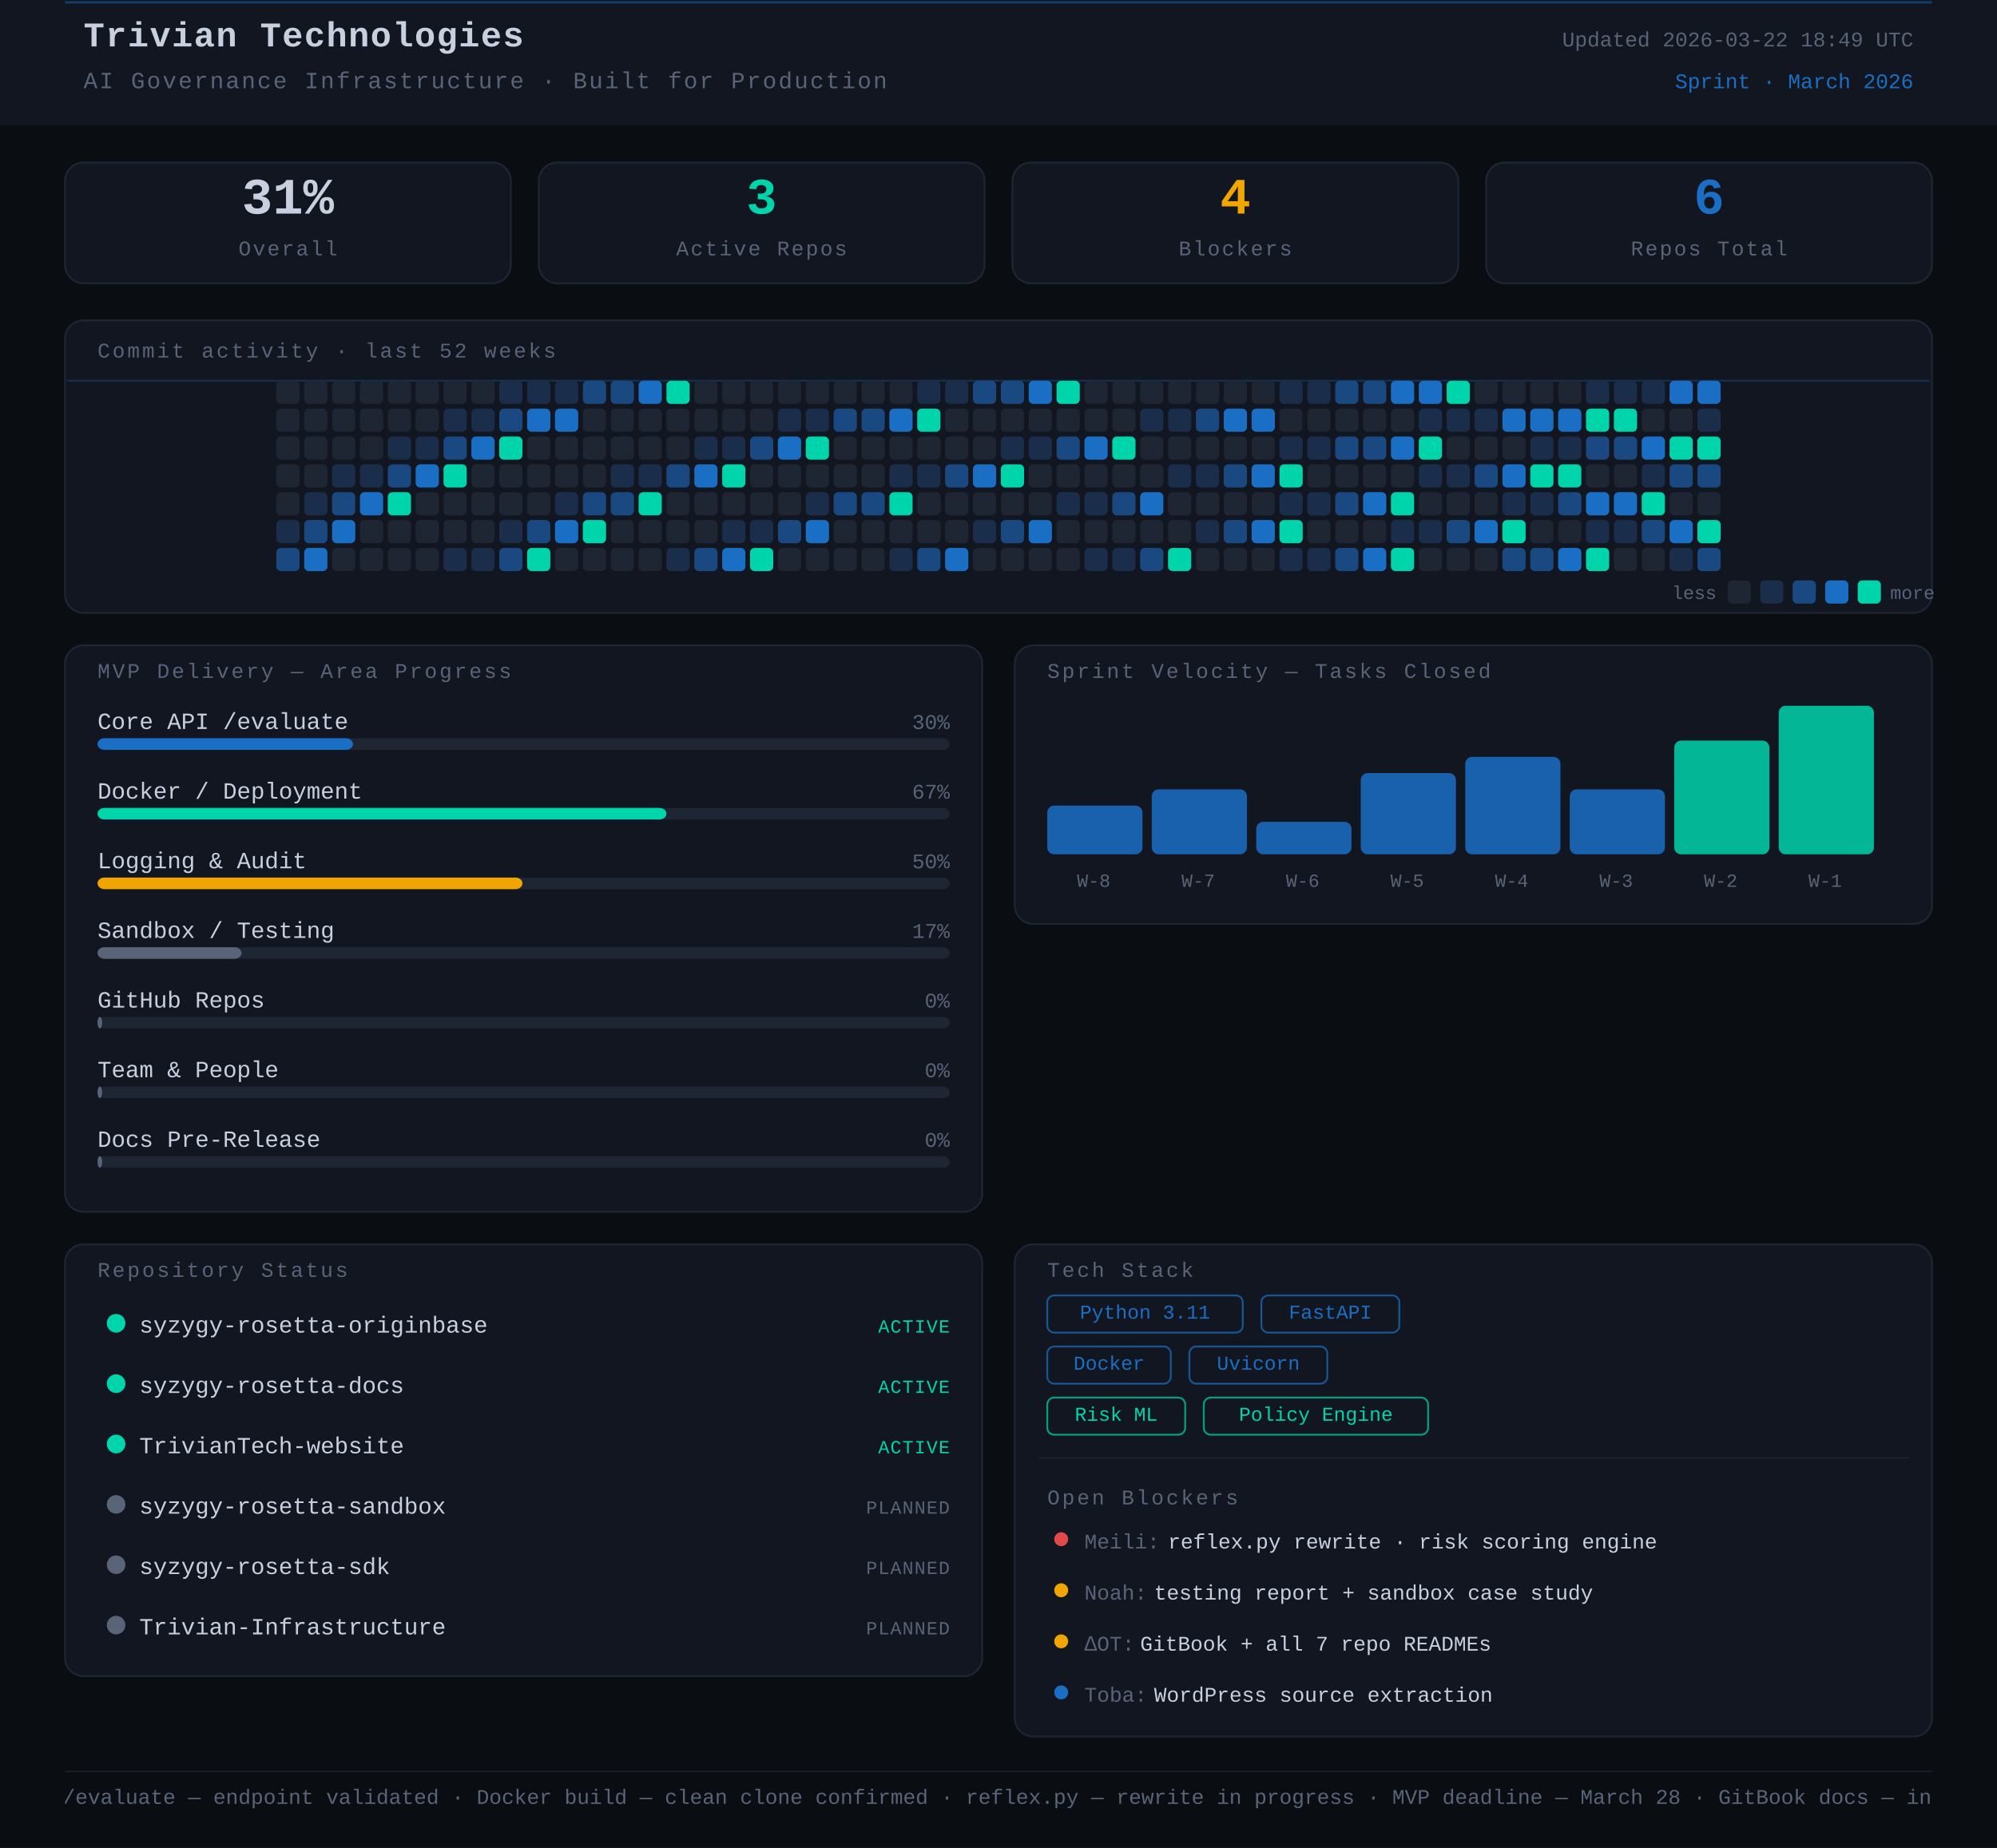
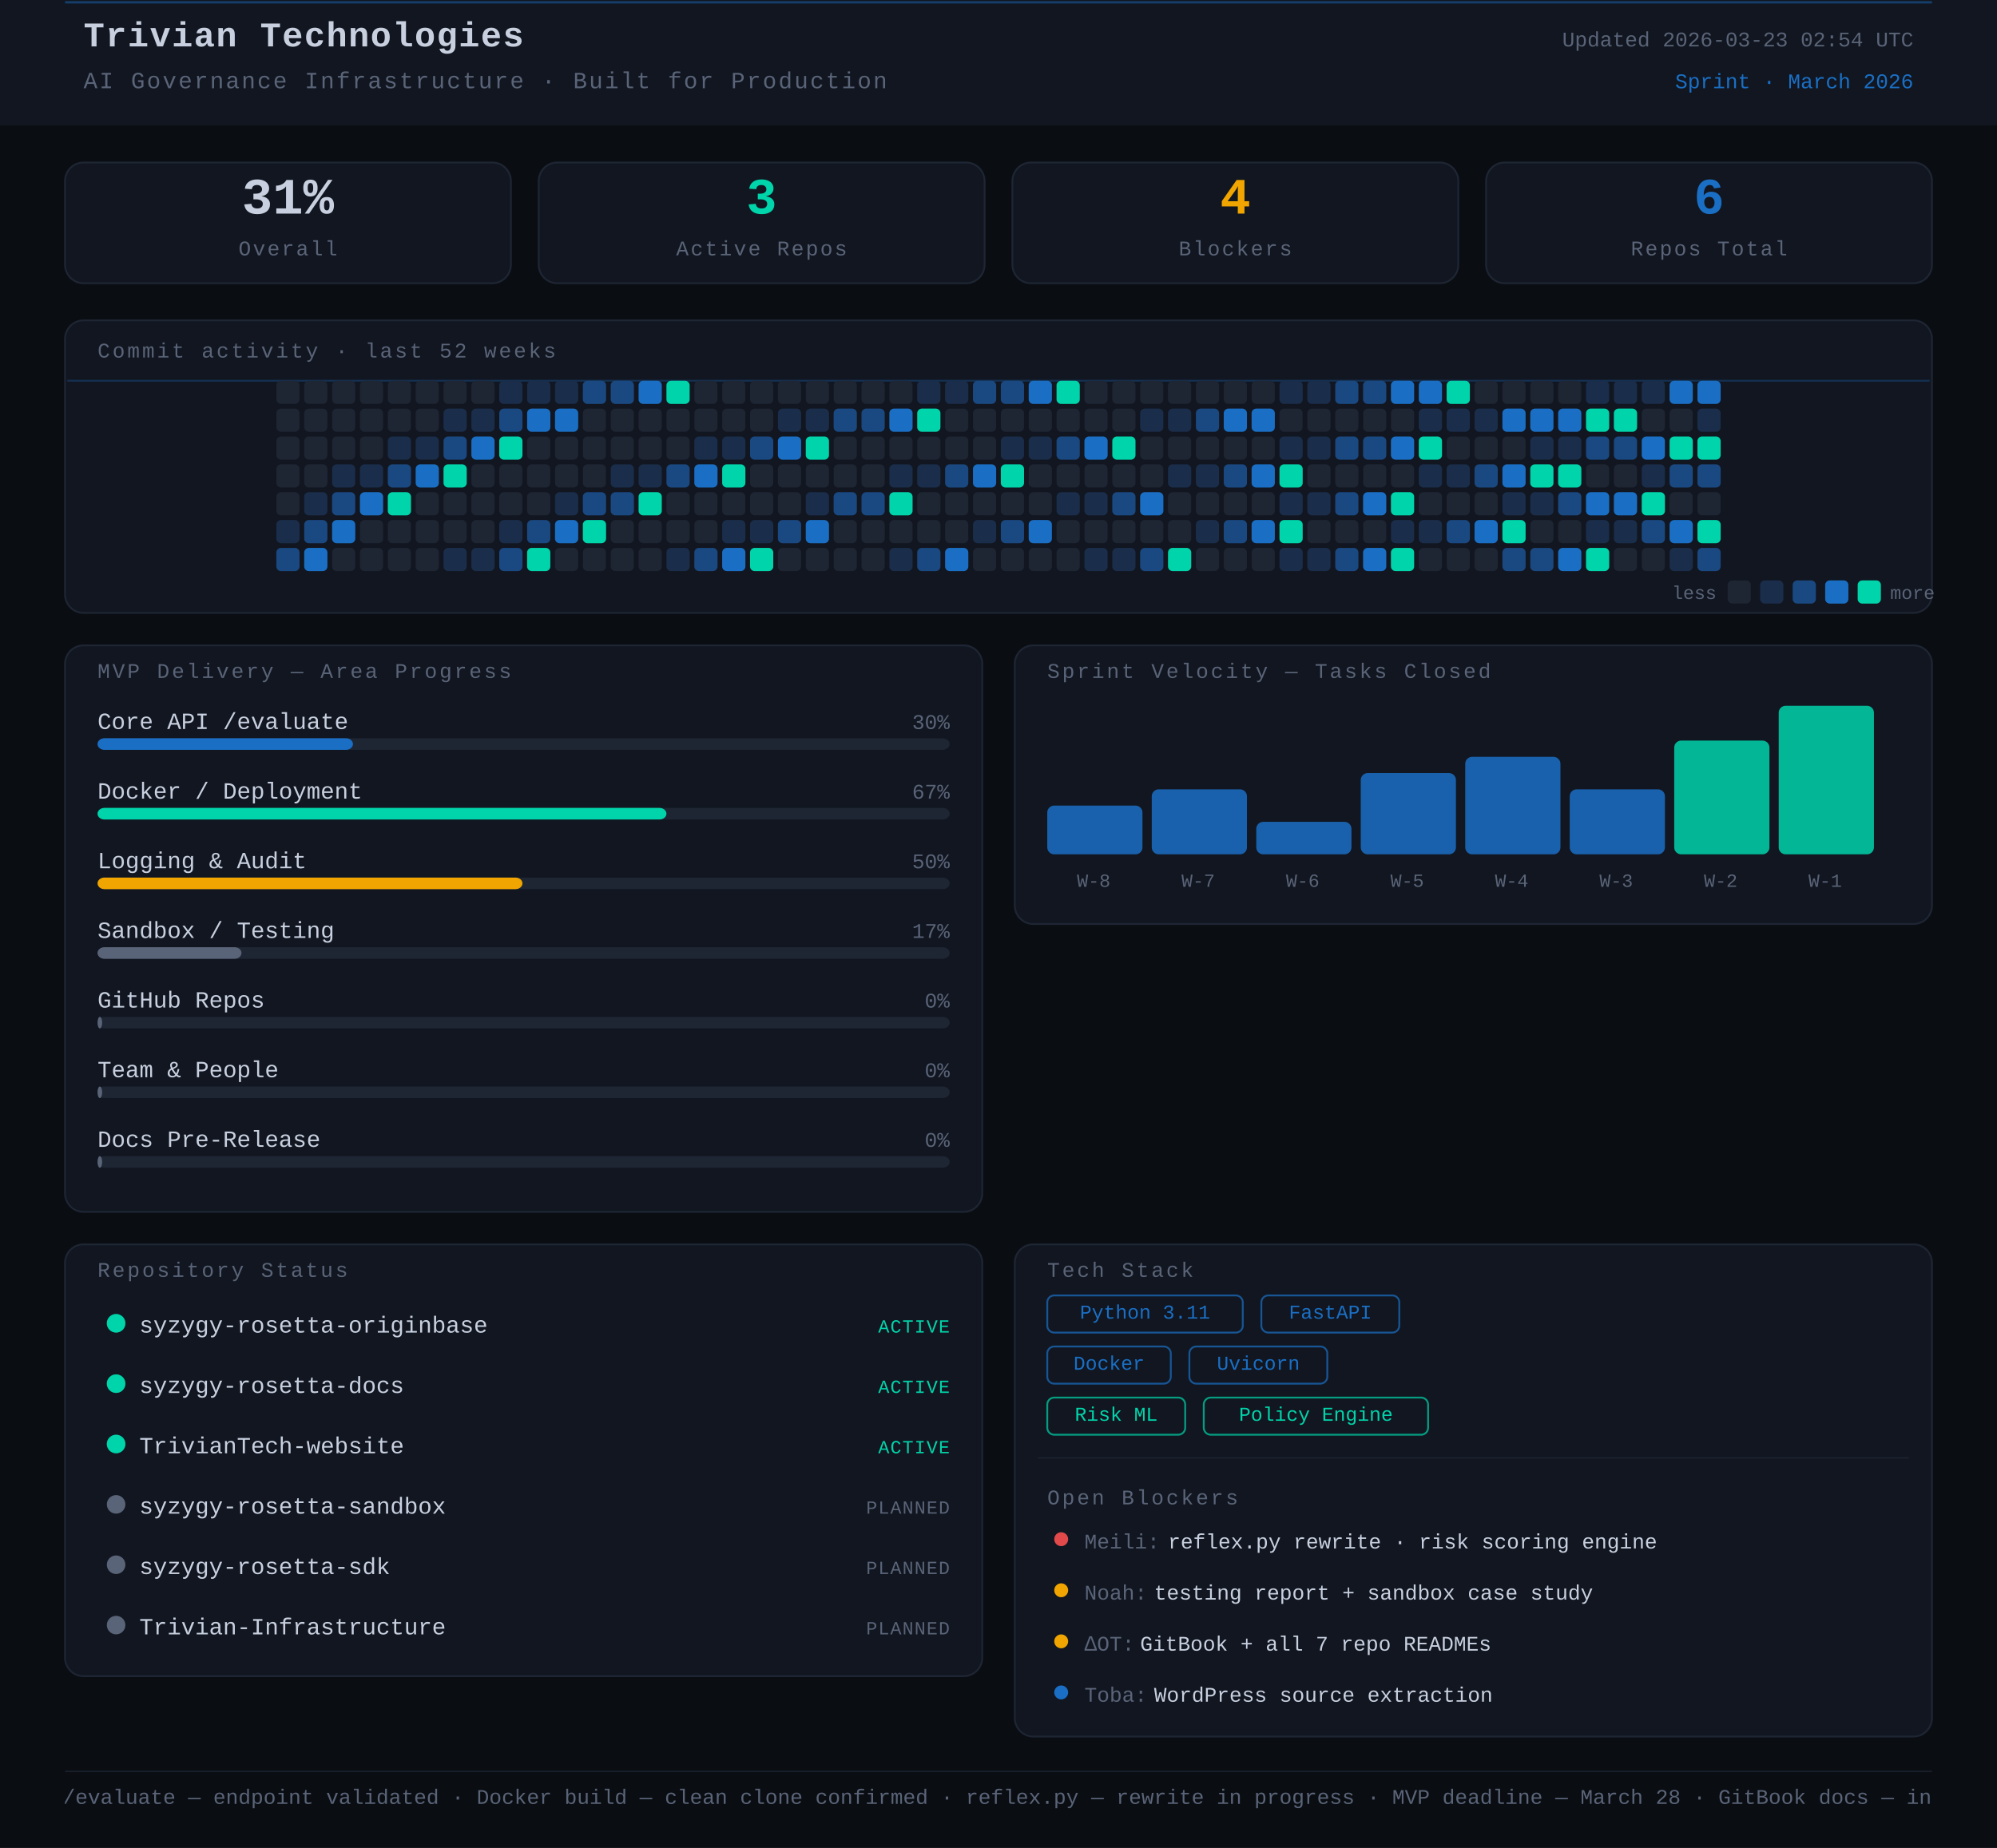
<svg xmlns="http://www.w3.org/2000/svg" width="860" height="796" viewBox="0 0 860 796">
  <rect width="860" height="796" fill="#0a0d12" />
  <style>
      text { font-family: 'JetBrains Mono', 'Courier New', monospace; }
    </style>
  <rect x="0" y="0" width="860" height="54" rx="0" fill="#111620" />
  <line x1="28" y1="1" x2="832" y2="1" stroke="#1A6FC4" stroke-width="1" opacity="0.45" />
  <text x="36" y="20" font-family="monospace" font-size="15" font-weight="700" fill="#c8d0e0" letter-spacing="0.5">Trivian Technologies</text>
  <text x="36" y="38" font-family="monospace" font-size="10" fill="#5a6478" letter-spacing="0.8">AI Governance Infrastructure · Built for Production</text>
-   <text x="824" y="20" font-family="monospace" font-size="9" fill="#5a6478" text-anchor="end">Updated 2026-03-22 18:49 UTC</text>
+   <text x="824" y="20" font-family="monospace" font-size="9" fill="#5a6478" text-anchor="end">Updated 2026-03-23 02:54 UTC</text>
  <text x="824" y="38" font-family="monospace" font-size="9" fill="#1A6FC4" text-anchor="end">Sprint · March 2026</text>
  <rect x="28" y="70" width="192" height="52" rx="8" fill="#111620" stroke="#1e2533" stroke-width="0.8" />
  <text x="124" y="92" font-family="monospace" font-size="22" font-weight="700" fill="#c8d0e0" text-anchor="middle">31%</text>
  <text x="124" y="110" font-family="monospace" font-size="9" fill="#5a6478" text-anchor="middle" letter-spacing="0.8">Overall</text>
  <rect x="232" y="70" width="192" height="52" rx="8" fill="#111620" stroke="#1e2533" stroke-width="0.8" />
  <text x="328" y="92" font-family="monospace" font-size="22" font-weight="700" fill="#00d4aa" text-anchor="middle">3</text>
  <text x="328" y="110" font-family="monospace" font-size="9" fill="#5a6478" text-anchor="middle" letter-spacing="0.8">Active Repos</text>
  <rect x="436" y="70" width="192" height="52" rx="8" fill="#111620" stroke="#1e2533" stroke-width="0.8" />
  <text x="532" y="92" font-family="monospace" font-size="22" font-weight="700" fill="#f0a500" text-anchor="middle">4</text>
  <text x="532" y="110" font-family="monospace" font-size="9" fill="#5a6478" text-anchor="middle" letter-spacing="0.8">Blockers</text>
  <rect x="640" y="70" width="192" height="52" rx="8" fill="#111620" stroke="#1e2533" stroke-width="0.8" />
  <text x="736" y="92" font-family="monospace" font-size="22" font-weight="700" fill="#1A6FC4" text-anchor="middle">6</text>
  <text x="736" y="110" font-family="monospace" font-size="9" fill="#5a6478" text-anchor="middle" letter-spacing="0.8">Repos Total</text>
  <rect x="28" y="138" width="804" height="126" rx="8" fill="#111620" stroke="#1e2533" stroke-width="0.8" />
  <text x="42" y="154" font-family="monospace" font-size="9" fill="#5a6478" letter-spacing="1" text-transform="uppercase">Commit activity · last 52 weeks</text>
  <line x1="29" y1="164" x2="831" y2="164" stroke="#1A6FC4" stroke-width="0.8" opacity="0.3">
    <animate attributeName="y1" from="164" to="262" dur="8s" repeatCount="indefinite" />
    <animate attributeName="y2" from="164" to="262" dur="8s" repeatCount="indefinite" />
  </line>
  <rect x="119" y="164" width="10" height="10" rx="2" fill="#1e2533" />
  <rect x="119" y="176" width="10" height="10" rx="2" fill="#1e2533" />
  <rect x="119" y="188" width="10" height="10" rx="2" fill="#1e2533" />
  <rect x="119" y="200" width="10" height="10" rx="2" fill="#1e2533" />
  <rect x="119" y="212" width="10" height="10" rx="2" fill="#1e2533" />
  <rect x="119" y="224" width="10" height="10" rx="2" fill="#1a2d4a" />
  <rect x="119" y="236" width="10" height="10" rx="2" fill="#1a4880" />
  <rect x="131" y="164" width="10" height="10" rx="2" fill="#1e2533" />
  <rect x="131" y="176" width="10" height="10" rx="2" fill="#1e2533" />
  <rect x="131" y="188" width="10" height="10" rx="2" fill="#1e2533" />
  <rect x="131" y="200" width="10" height="10" rx="2" fill="#1e2533" />
  <rect x="131" y="212" width="10" height="10" rx="2" fill="#1a2d4a" />
  <rect x="131" y="224" width="10" height="10" rx="2" fill="#1a4880" />
  <rect x="131" y="236" width="10" height="10" rx="2" fill="#1A6FC4" />
  <rect x="143" y="164" width="10" height="10" rx="2" fill="#1e2533" />
  <rect x="143" y="176" width="10" height="10" rx="2" fill="#1e2533" />
  <rect x="143" y="188" width="10" height="10" rx="2" fill="#1e2533" />
  <rect x="143" y="200" width="10" height="10" rx="2" fill="#1a2d4a" />
  <rect x="143" y="212" width="10" height="10" rx="2" fill="#1a4880" />
  <rect x="143" y="224" width="10" height="10" rx="2" fill="#1A6FC4" />
  <rect x="143" y="236" width="10" height="10" rx="2" fill="#1e2533" />
  <rect x="155" y="164" width="10" height="10" rx="2" fill="#1e2533" />
  <rect x="155" y="176" width="10" height="10" rx="2" fill="#1e2533" />
  <rect x="155" y="188" width="10" height="10" rx="2" fill="#1e2533" />
  <rect x="155" y="200" width="10" height="10" rx="2" fill="#1a2d4a" />
  <rect x="155" y="212" width="10" height="10" rx="2" fill="#1A6FC4" />
  <rect x="155" y="224" width="10" height="10" rx="2" fill="#1e2533" />
  <rect x="155" y="236" width="10" height="10" rx="2" fill="#1e2533" />
  <rect x="167" y="164" width="10" height="10" rx="2" fill="#1e2533" />
  <rect x="167" y="176" width="10" height="10" rx="2" fill="#1e2533" />
  <rect x="167" y="188" width="10" height="10" rx="2" fill="#1a2d4a" />
  <rect x="167" y="200" width="10" height="10" rx="2" fill="#1a4880" />
  <rect x="167" y="212" width="10" height="10" rx="2" fill="#00d4aa" />
  <rect x="167" y="224" width="10" height="10" rx="2" fill="#1e2533" />
  <rect x="167" y="236" width="10" height="10" rx="2" fill="#1e2533" />
  <rect x="179" y="164" width="10" height="10" rx="2" fill="#1e2533" />
  <rect x="179" y="176" width="10" height="10" rx="2" fill="#1e2533" />
  <rect x="179" y="188" width="10" height="10" rx="2" fill="#1a2d4a" />
  <rect x="179" y="200" width="10" height="10" rx="2" fill="#1A6FC4" />
  <rect x="179" y="212" width="10" height="10" rx="2" fill="#1e2533" />
  <rect x="179" y="224" width="10" height="10" rx="2" fill="#1e2533" />
  <rect x="179" y="236" width="10" height="10" rx="2" fill="#1e2533" />
  <rect x="191" y="164" width="10" height="10" rx="2" fill="#1e2533" />
  <rect x="191" y="176" width="10" height="10" rx="2" fill="#1a2d4a" />
  <rect x="191" y="188" width="10" height="10" rx="2" fill="#1a4880" />
  <rect x="191" y="200" width="10" height="10" rx="2" fill="#00d4aa" />
  <rect x="191" y="212" width="10" height="10" rx="2" fill="#1e2533" />
  <rect x="191" y="224" width="10" height="10" rx="2" fill="#1e2533" />
  <rect x="191" y="236" width="10" height="10" rx="2" fill="#1a2d4a" />
  <rect x="203" y="164" width="10" height="10" rx="2" fill="#1e2533" />
  <rect x="203" y="176" width="10" height="10" rx="2" fill="#1a2d4a" />
  <rect x="203" y="188" width="10" height="10" rx="2" fill="#1A6FC4" />
  <rect x="203" y="200" width="10" height="10" rx="2" fill="#1e2533" />
  <rect x="203" y="212" width="10" height="10" rx="2" fill="#1e2533" />
  <rect x="203" y="224" width="10" height="10" rx="2" fill="#1e2533" />
  <rect x="203" y="236" width="10" height="10" rx="2" fill="#1a2d4a" />
  <rect x="215" y="164" width="10" height="10" rx="2" fill="#1a2d4a" />
  <rect x="215" y="176" width="10" height="10" rx="2" fill="#1a4880" />
  <rect x="215" y="188" width="10" height="10" rx="2" fill="#00d4aa" />
  <rect x="215" y="200" width="10" height="10" rx="2" fill="#1e2533" />
  <rect x="215" y="212" width="10" height="10" rx="2" fill="#1e2533" />
  <rect x="215" y="224" width="10" height="10" rx="2" fill="#1a2d4a" />
  <rect x="215" y="236" width="10" height="10" rx="2" fill="#1a4880" />
  <rect x="227" y="164" width="10" height="10" rx="2" fill="#1a2d4a" />
  <rect x="227" y="176" width="10" height="10" rx="2" fill="#1A6FC4" />
  <rect x="227" y="188" width="10" height="10" rx="2" fill="#1e2533" />
  <rect x="227" y="200" width="10" height="10" rx="2" fill="#1e2533" />
  <rect x="227" y="212" width="10" height="10" rx="2" fill="#1e2533" />
  <rect x="227" y="224" width="10" height="10" rx="2" fill="#1a4880" />
  <rect x="227" y="236" width="10" height="10" rx="2" fill="#00d4aa" />
  <rect x="239" y="164" width="10" height="10" rx="2" fill="#1a2d4a" />
  <rect x="239" y="176" width="10" height="10" rx="2" fill="#1A6FC4" />
  <rect x="239" y="188" width="10" height="10" rx="2" fill="#1e2533" />
  <rect x="239" y="200" width="10" height="10" rx="2" fill="#1e2533" />
  <rect x="239" y="212" width="10" height="10" rx="2" fill="#1a2d4a" />
  <rect x="239" y="224" width="10" height="10" rx="2" fill="#1A6FC4" />
  <rect x="239" y="236" width="10" height="10" rx="2" fill="#1e2533" />
  <rect x="251" y="164" width="10" height="10" rx="2" fill="#1a4880" />
  <rect x="251" y="176" width="10" height="10" rx="2" fill="#1e2533" />
  <rect x="251" y="188" width="10" height="10" rx="2" fill="#1e2533" />
  <rect x="251" y="200" width="10" height="10" rx="2" fill="#1e2533" />
  <rect x="251" y="212" width="10" height="10" rx="2" fill="#1a4880" />
  <rect x="251" y="224" width="10" height="10" rx="2" fill="#00d4aa" />
  <rect x="251" y="236" width="10" height="10" rx="2" fill="#1e2533" />
  <rect x="263" y="164" width="10" height="10" rx="2" fill="#1a4880" />
  <rect x="263" y="176" width="10" height="10" rx="2" fill="#1e2533" />
  <rect x="263" y="188" width="10" height="10" rx="2" fill="#1e2533" />
  <rect x="263" y="200" width="10" height="10" rx="2" fill="#1a2d4a" />
  <rect x="263" y="212" width="10" height="10" rx="2" fill="#1a4880" />
  <rect x="263" y="224" width="10" height="10" rx="2" fill="#1e2533" />
  <rect x="263" y="236" width="10" height="10" rx="2" fill="#1e2533" />
  <rect x="275" y="164" width="10" height="10" rx="2" fill="#1A6FC4" />
  <rect x="275" y="176" width="10" height="10" rx="2" fill="#1e2533" />
  <rect x="275" y="188" width="10" height="10" rx="2" fill="#1e2533" />
  <rect x="275" y="200" width="10" height="10" rx="2" fill="#1a2d4a" />
  <rect x="275" y="212" width="10" height="10" rx="2" fill="#00d4aa" />
  <rect x="275" y="224" width="10" height="10" rx="2" fill="#1e2533" />
  <rect x="275" y="236" width="10" height="10" rx="2" fill="#1e2533" />
  <rect x="287" y="164" width="10" height="10" rx="2" fill="#00d4aa" />
  <rect x="287" y="176" width="10" height="10" rx="2" fill="#1e2533" />
  <rect x="287" y="188" width="10" height="10" rx="2" fill="#1e2533" />
  <rect x="287" y="200" width="10" height="10" rx="2" fill="#1a4880" />
  <rect x="287" y="212" width="10" height="10" rx="2" fill="#1e2533" />
  <rect x="287" y="224" width="10" height="10" rx="2" fill="#1e2533" />
  <rect x="287" y="236" width="10" height="10" rx="2" fill="#1a2d4a" />
  <rect x="299" y="164" width="10" height="10" rx="2" fill="#1e2533" />
  <rect x="299" y="176" width="10" height="10" rx="2" fill="#1e2533" />
  <rect x="299" y="188" width="10" height="10" rx="2" fill="#1a2d4a" />
  <rect x="299" y="200" width="10" height="10" rx="2" fill="#1A6FC4" />
  <rect x="299" y="212" width="10" height="10" rx="2" fill="#1e2533" />
  <rect x="299" y="224" width="10" height="10" rx="2" fill="#1e2533" />
  <rect x="299" y="236" width="10" height="10" rx="2" fill="#1a4880" />
  <rect x="311" y="164" width="10" height="10" rx="2" fill="#1e2533" />
  <rect x="311" y="176" width="10" height="10" rx="2" fill="#1e2533" />
  <rect x="311" y="188" width="10" height="10" rx="2" fill="#1a2d4a" />
  <rect x="311" y="200" width="10" height="10" rx="2" fill="#00d4aa" />
  <rect x="311" y="212" width="10" height="10" rx="2" fill="#1e2533" />
  <rect x="311" y="224" width="10" height="10" rx="2" fill="#1a2d4a" />
  <rect x="311" y="236" width="10" height="10" rx="2" fill="#1A6FC4" />
  <rect x="323" y="164" width="10" height="10" rx="2" fill="#1e2533" />
  <rect x="323" y="176" width="10" height="10" rx="2" fill="#1e2533" />
  <rect x="323" y="188" width="10" height="10" rx="2" fill="#1a4880" />
  <rect x="323" y="200" width="10" height="10" rx="2" fill="#1e2533" />
  <rect x="323" y="212" width="10" height="10" rx="2" fill="#1e2533" />
  <rect x="323" y="224" width="10" height="10" rx="2" fill="#1a2d4a" />
  <rect x="323" y="236" width="10" height="10" rx="2" fill="#00d4aa" />
  <rect x="335" y="164" width="10" height="10" rx="2" fill="#1e2533" />
  <rect x="335" y="176" width="10" height="10" rx="2" fill="#1a2d4a" />
  <rect x="335" y="188" width="10" height="10" rx="2" fill="#1A6FC4" />
  <rect x="335" y="200" width="10" height="10" rx="2" fill="#1e2533" />
  <rect x="335" y="212" width="10" height="10" rx="2" fill="#1e2533" />
  <rect x="335" y="224" width="10" height="10" rx="2" fill="#1a4880" />
  <rect x="335" y="236" width="10" height="10" rx="2" fill="#1e2533" />
  <rect x="347" y="164" width="10" height="10" rx="2" fill="#1e2533" />
  <rect x="347" y="176" width="10" height="10" rx="2" fill="#1a2d4a" />
  <rect x="347" y="188" width="10" height="10" rx="2" fill="#00d4aa" />
  <rect x="347" y="200" width="10" height="10" rx="2" fill="#1e2533" />
  <rect x="347" y="212" width="10" height="10" rx="2" fill="#1a2d4a" />
  <rect x="347" y="224" width="10" height="10" rx="2" fill="#1A6FC4" />
  <rect x="347" y="236" width="10" height="10" rx="2" fill="#1e2533" />
  <rect x="359" y="164" width="10" height="10" rx="2" fill="#1e2533" />
  <rect x="359" y="176" width="10" height="10" rx="2" fill="#1a4880" />
  <rect x="359" y="188" width="10" height="10" rx="2" fill="#1e2533" />
  <rect x="359" y="200" width="10" height="10" rx="2" fill="#1e2533" />
  <rect x="359" y="212" width="10" height="10" rx="2" fill="#1a4880" />
  <rect x="359" y="224" width="10" height="10" rx="2" fill="#1e2533" />
  <rect x="359" y="236" width="10" height="10" rx="2" fill="#1e2533" />
  <rect x="371" y="164" width="10" height="10" rx="2" fill="#1e2533" />
  <rect x="371" y="176" width="10" height="10" rx="2" fill="#1a4880" />
  <rect x="371" y="188" width="10" height="10" rx="2" fill="#1e2533" />
  <rect x="371" y="200" width="10" height="10" rx="2" fill="#1e2533" />
  <rect x="371" y="212" width="10" height="10" rx="2" fill="#1a4880" />
  <rect x="371" y="224" width="10" height="10" rx="2" fill="#1e2533" />
  <rect x="371" y="236" width="10" height="10" rx="2" fill="#1e2533" />
  <rect x="383" y="164" width="10" height="10" rx="2" fill="#1e2533" />
  <rect x="383" y="176" width="10" height="10" rx="2" fill="#1A6FC4" />
  <rect x="383" y="188" width="10" height="10" rx="2" fill="#1e2533" />
  <rect x="383" y="200" width="10" height="10" rx="2" fill="#1a2d4a" />
  <rect x="383" y="212" width="10" height="10" rx="2" fill="#00d4aa" />
  <rect x="383" y="224" width="10" height="10" rx="2" fill="#1e2533" />
  <rect x="383" y="236" width="10" height="10" rx="2" fill="#1a2d4a" />
  <rect x="395" y="164" width="10" height="10" rx="2" fill="#1a2d4a" />
  <rect x="395" y="176" width="10" height="10" rx="2" fill="#00d4aa" />
  <rect x="395" y="188" width="10" height="10" rx="2" fill="#1e2533" />
  <rect x="395" y="200" width="10" height="10" rx="2" fill="#1a2d4a" />
  <rect x="395" y="212" width="10" height="10" rx="2" fill="#1e2533" />
  <rect x="395" y="224" width="10" height="10" rx="2" fill="#1e2533" />
  <rect x="395" y="236" width="10" height="10" rx="2" fill="#1a4880" />
  <rect x="407" y="164" width="10" height="10" rx="2" fill="#1a2d4a" />
  <rect x="407" y="176" width="10" height="10" rx="2" fill="#1e2533" />
  <rect x="407" y="188" width="10" height="10" rx="2" fill="#1e2533" />
  <rect x="407" y="200" width="10" height="10" rx="2" fill="#1a4880" />
  <rect x="407" y="212" width="10" height="10" rx="2" fill="#1e2533" />
  <rect x="407" y="224" width="10" height="10" rx="2" fill="#1e2533" />
  <rect x="407" y="236" width="10" height="10" rx="2" fill="#1A6FC4" />
  <rect x="419" y="164" width="10" height="10" rx="2" fill="#1a4880" />
  <rect x="419" y="176" width="10" height="10" rx="2" fill="#1e2533" />
  <rect x="419" y="188" width="10" height="10" rx="2" fill="#1e2533" />
  <rect x="419" y="200" width="10" height="10" rx="2" fill="#1A6FC4" />
  <rect x="419" y="212" width="10" height="10" rx="2" fill="#1e2533" />
  <rect x="419" y="224" width="10" height="10" rx="2" fill="#1a2d4a" />
  <rect x="419" y="236" width="10" height="10" rx="2" fill="#1e2533" />
  <rect x="431" y="164" width="10" height="10" rx="2" fill="#1a4880" />
  <rect x="431" y="176" width="10" height="10" rx="2" fill="#1e2533" />
  <rect x="431" y="188" width="10" height="10" rx="2" fill="#1a2d4a" />
  <rect x="431" y="200" width="10" height="10" rx="2" fill="#00d4aa" />
  <rect x="431" y="212" width="10" height="10" rx="2" fill="#1e2533" />
  <rect x="431" y="224" width="10" height="10" rx="2" fill="#1a4880" />
  <rect x="431" y="236" width="10" height="10" rx="2" fill="#1e2533" />
  <rect x="443" y="164" width="10" height="10" rx="2" fill="#1A6FC4" />
  <rect x="443" y="176" width="10" height="10" rx="2" fill="#1e2533" />
  <rect x="443" y="188" width="10" height="10" rx="2" fill="#1a2d4a" />
  <rect x="443" y="200" width="10" height="10" rx="2" fill="#1e2533" />
  <rect x="443" y="212" width="10" height="10" rx="2" fill="#1e2533" />
  <rect x="443" y="224" width="10" height="10" rx="2" fill="#1A6FC4" />
  <rect x="443" y="236" width="10" height="10" rx="2" fill="#1e2533" />
  <rect x="455" y="164" width="10" height="10" rx="2" fill="#00d4aa" />
  <rect x="455" y="176" width="10" height="10" rx="2" fill="#1e2533" />
  <rect x="455" y="188" width="10" height="10" rx="2" fill="#1a4880" />
  <rect x="455" y="200" width="10" height="10" rx="2" fill="#1e2533" />
  <rect x="455" y="212" width="10" height="10" rx="2" fill="#1a2d4a" />
  <rect x="455" y="224" width="10" height="10" rx="2" fill="#1e2533" />
  <rect x="455" y="236" width="10" height="10" rx="2" fill="#1e2533" />
  <rect x="467" y="164" width="10" height="10" rx="2" fill="#1e2533" />
  <rect x="467" y="176" width="10" height="10" rx="2" fill="#1e2533" />
  <rect x="467" y="188" width="10" height="10" rx="2" fill="#1A6FC4" />
  <rect x="467" y="200" width="10" height="10" rx="2" fill="#1e2533" />
  <rect x="467" y="212" width="10" height="10" rx="2" fill="#1a2d4a" />
  <rect x="467" y="224" width="10" height="10" rx="2" fill="#1e2533" />
  <rect x="467" y="236" width="10" height="10" rx="2" fill="#1a2d4a" />
  <rect x="479" y="164" width="10" height="10" rx="2" fill="#1e2533" />
  <rect x="479" y="176" width="10" height="10" rx="2" fill="#1e2533" />
  <rect x="479" y="188" width="10" height="10" rx="2" fill="#00d4aa" />
  <rect x="479" y="200" width="10" height="10" rx="2" fill="#1e2533" />
  <rect x="479" y="212" width="10" height="10" rx="2" fill="#1a4880" />
  <rect x="479" y="224" width="10" height="10" rx="2" fill="#1e2533" />
  <rect x="479" y="236" width="10" height="10" rx="2" fill="#1a2d4a" />
  <rect x="491" y="164" width="10" height="10" rx="2" fill="#1e2533" />
  <rect x="491" y="176" width="10" height="10" rx="2" fill="#1a2d4a" />
  <rect x="491" y="188" width="10" height="10" rx="2" fill="#1e2533" />
  <rect x="491" y="200" width="10" height="10" rx="2" fill="#1e2533" />
  <rect x="491" y="212" width="10" height="10" rx="2" fill="#1A6FC4" />
  <rect x="491" y="224" width="10" height="10" rx="2" fill="#1e2533" />
  <rect x="491" y="236" width="10" height="10" rx="2" fill="#1a4880" />
  <rect x="503" y="164" width="10" height="10" rx="2" fill="#1e2533" />
  <rect x="503" y="176" width="10" height="10" rx="2" fill="#1a2d4a" />
  <rect x="503" y="188" width="10" height="10" rx="2" fill="#1e2533" />
  <rect x="503" y="200" width="10" height="10" rx="2" fill="#1a2d4a" />
  <rect x="503" y="212" width="10" height="10" rx="2" fill="#1e2533" />
  <rect x="503" y="224" width="10" height="10" rx="2" fill="#1e2533" />
  <rect x="503" y="236" width="10" height="10" rx="2" fill="#00d4aa" />
  <rect x="515" y="164" width="10" height="10" rx="2" fill="#1e2533" />
  <rect x="515" y="176" width="10" height="10" rx="2" fill="#1a4880" />
  <rect x="515" y="188" width="10" height="10" rx="2" fill="#1e2533" />
  <rect x="515" y="200" width="10" height="10" rx="2" fill="#1a2d4a" />
  <rect x="515" y="212" width="10" height="10" rx="2" fill="#1e2533" />
  <rect x="515" y="224" width="10" height="10" rx="2" fill="#1a2d4a" />
  <rect x="515" y="236" width="10" height="10" rx="2" fill="#1e2533" />
  <rect x="527" y="164" width="10" height="10" rx="2" fill="#1e2533" />
  <rect x="527" y="176" width="10" height="10" rx="2" fill="#1A6FC4" />
  <rect x="527" y="188" width="10" height="10" rx="2" fill="#1e2533" />
  <rect x="527" y="200" width="10" height="10" rx="2" fill="#1a4880" />
  <rect x="527" y="212" width="10" height="10" rx="2" fill="#1e2533" />
  <rect x="527" y="224" width="10" height="10" rx="2" fill="#1a4880" />
  <rect x="527" y="236" width="10" height="10" rx="2" fill="#1e2533" />
  <rect x="539" y="164" width="10" height="10" rx="2" fill="#1e2533" />
  <rect x="539" y="176" width="10" height="10" rx="2" fill="#1A6FC4" />
  <rect x="539" y="188" width="10" height="10" rx="2" fill="#1e2533" />
  <rect x="539" y="200" width="10" height="10" rx="2" fill="#1A6FC4" />
  <rect x="539" y="212" width="10" height="10" rx="2" fill="#1e2533" />
  <rect x="539" y="224" width="10" height="10" rx="2" fill="#1A6FC4" />
  <rect x="539" y="236" width="10" height="10" rx="2" fill="#1e2533" />
  <rect x="551" y="164" width="10" height="10" rx="2" fill="#1a2d4a" />
  <rect x="551" y="176" width="10" height="10" rx="2" fill="#1e2533" />
  <rect x="551" y="188" width="10" height="10" rx="2" fill="#1a2d4a" />
  <rect x="551" y="200" width="10" height="10" rx="2" fill="#00d4aa" />
  <rect x="551" y="212" width="10" height="10" rx="2" fill="#1a2d4a" />
  <rect x="551" y="224" width="10" height="10" rx="2" fill="#00d4aa" />
  <rect x="551" y="236" width="10" height="10" rx="2" fill="#1a2d4a" />
  <rect x="563" y="164" width="10" height="10" rx="2" fill="#1a2d4a" />
  <rect x="563" y="176" width="10" height="10" rx="2" fill="#1e2533" />
  <rect x="563" y="188" width="10" height="10" rx="2" fill="#1a2d4a" />
  <rect x="563" y="200" width="10" height="10" rx="2" fill="#1e2533" />
  <rect x="563" y="212" width="10" height="10" rx="2" fill="#1a2d4a" />
  <rect x="563" y="224" width="10" height="10" rx="2" fill="#1e2533" />
  <rect x="563" y="236" width="10" height="10" rx="2" fill="#1a2d4a" />
  <rect x="575" y="164" width="10" height="10" rx="2" fill="#1a4880" />
  <rect x="575" y="176" width="10" height="10" rx="2" fill="#1e2533" />
  <rect x="575" y="188" width="10" height="10" rx="2" fill="#1a4880" />
  <rect x="575" y="200" width="10" height="10" rx="2" fill="#1e2533" />
  <rect x="575" y="212" width="10" height="10" rx="2" fill="#1a4880" />
  <rect x="575" y="224" width="10" height="10" rx="2" fill="#1e2533" />
  <rect x="575" y="236" width="10" height="10" rx="2" fill="#1a4880" />
  <rect x="587" y="164" width="10" height="10" rx="2" fill="#1a4880" />
  <rect x="587" y="176" width="10" height="10" rx="2" fill="#1e2533" />
  <rect x="587" y="188" width="10" height="10" rx="2" fill="#1a4880" />
  <rect x="587" y="200" width="10" height="10" rx="2" fill="#1e2533" />
  <rect x="587" y="212" width="10" height="10" rx="2" fill="#1A6FC4" />
  <rect x="587" y="224" width="10" height="10" rx="2" fill="#1e2533" />
  <rect x="587" y="236" width="10" height="10" rx="2" fill="#1A6FC4" />
  <rect x="599" y="164" width="10" height="10" rx="2" fill="#1A6FC4" />
  <rect x="599" y="176" width="10" height="10" rx="2" fill="#1e2533" />
  <rect x="599" y="188" width="10" height="10" rx="2" fill="#1A6FC4" />
  <rect x="599" y="200" width="10" height="10" rx="2" fill="#1e2533" />
  <rect x="599" y="212" width="10" height="10" rx="2" fill="#00d4aa" />
  <rect x="599" y="224" width="10" height="10" rx="2" fill="#1a2d4a" />
  <rect x="599" y="236" width="10" height="10" rx="2" fill="#00d4aa" />
  <rect x="611" y="164" width="10" height="10" rx="2" fill="#1A6FC4" />
  <rect x="611" y="176" width="10" height="10" rx="2" fill="#1a2d4a" />
  <rect x="611" y="188" width="10" height="10" rx="2" fill="#00d4aa" />
  <rect x="611" y="200" width="10" height="10" rx="2" fill="#1a2d4a" />
  <rect x="611" y="212" width="10" height="10" rx="2" fill="#1e2533" />
  <rect x="611" y="224" width="10" height="10" rx="2" fill="#1a2d4a" />
  <rect x="611" y="236" width="10" height="10" rx="2" fill="#1e2533" />
  <rect x="623" y="164" width="10" height="10" rx="2" fill="#00d4aa" />
  <rect x="623" y="176" width="10" height="10" rx="2" fill="#1a2d4a" />
  <rect x="623" y="188" width="10" height="10" rx="2" fill="#1e2533" />
  <rect x="623" y="200" width="10" height="10" rx="2" fill="#1a2d4a" />
  <rect x="623" y="212" width="10" height="10" rx="2" fill="#1e2533" />
  <rect x="623" y="224" width="10" height="10" rx="2" fill="#1a4880" />
  <rect x="623" y="236" width="10" height="10" rx="2" fill="#1e2533" />
  <rect x="635" y="164" width="10" height="10" rx="2" fill="#1e2533" />
  <rect x="635" y="176" width="10" height="10" rx="2" fill="#1a2d4a" />
  <rect x="635" y="188" width="10" height="10" rx="2" fill="#1e2533" />
  <rect x="635" y="200" width="10" height="10" rx="2" fill="#1a4880" />
  <rect x="635" y="212" width="10" height="10" rx="2" fill="#1e2533" />
  <rect x="635" y="224" width="10" height="10" rx="2" fill="#1A6FC4" />
  <rect x="635" y="236" width="10" height="10" rx="2" fill="#1e2533" />
  <rect x="647" y="164" width="10" height="10" rx="2" fill="#1e2533" />
  <rect x="647" y="176" width="10" height="10" rx="2" fill="#1A6FC4" />
  <rect x="647" y="188" width="10" height="10" rx="2" fill="#1e2533" />
  <rect x="647" y="200" width="10" height="10" rx="2" fill="#1A6FC4" />
  <rect x="647" y="212" width="10" height="10" rx="2" fill="#1a2d4a" />
  <rect x="647" y="224" width="10" height="10" rx="2" fill="#00d4aa" />
  <rect x="647" y="236" width="10" height="10" rx="2" fill="#1a4880" />
  <rect x="659" y="164" width="10" height="10" rx="2" fill="#1e2533" />
  <rect x="659" y="176" width="10" height="10" rx="2" fill="#1A6FC4" />
  <rect x="659" y="188" width="10" height="10" rx="2" fill="#1a2d4a" />
  <rect x="659" y="200" width="10" height="10" rx="2" fill="#00d4aa" />
  <rect x="659" y="212" width="10" height="10" rx="2" fill="#1a2d4a" />
  <rect x="659" y="224" width="10" height="10" rx="2" fill="#1e2533" />
  <rect x="659" y="236" width="10" height="10" rx="2" fill="#1a4880" />
  <rect x="671" y="164" width="10" height="10" rx="2" fill="#1e2533" />
  <rect x="671" y="176" width="10" height="10" rx="2" fill="#1A6FC4" />
  <rect x="671" y="188" width="10" height="10" rx="2" fill="#1a2d4a" />
  <rect x="671" y="200" width="10" height="10" rx="2" fill="#00d4aa" />
  <rect x="671" y="212" width="10" height="10" rx="2" fill="#1a4880" />
  <rect x="671" y="224" width="10" height="10" rx="2" fill="#1e2533" />
  <rect x="671" y="236" width="10" height="10" rx="2" fill="#1A6FC4" />
  <rect x="683" y="164" width="10" height="10" rx="2" fill="#1a2d4a" />
  <rect x="683" y="176" width="10" height="10" rx="2" fill="#00d4aa" />
  <rect x="683" y="188" width="10" height="10" rx="2" fill="#1a4880" />
  <rect x="683" y="200" width="10" height="10" rx="2" fill="#1e2533" />
  <rect x="683" y="212" width="10" height="10" rx="2" fill="#1A6FC4" />
  <rect x="683" y="224" width="10" height="10" rx="2" fill="#1a2d4a" />
  <rect x="683" y="236" width="10" height="10" rx="2" fill="#00d4aa" />
  <rect x="695" y="164" width="10" height="10" rx="2" fill="#1a2d4a" />
  <rect x="695" y="176" width="10" height="10" rx="2" fill="#00d4aa" />
  <rect x="695" y="188" width="10" height="10" rx="2" fill="#1a4880" />
  <rect x="695" y="200" width="10" height="10" rx="2" fill="#1e2533" />
  <rect x="695" y="212" width="10" height="10" rx="2" fill="#1A6FC4" />
  <rect x="695" y="224" width="10" height="10" rx="2" fill="#1a2d4a" />
  <rect x="695" y="236" width="10" height="10" rx="2" fill="#1e2533" />
  <rect x="707" y="164" width="10" height="10" rx="2" fill="#1a2d4a" />
  <rect x="707" y="176" width="10" height="10" rx="2" fill="#1e2533" />
  <rect x="707" y="188" width="10" height="10" rx="2" fill="#1A6FC4" />
  <rect x="707" y="200" width="10" height="10" rx="2" fill="#1a2d4a" />
  <rect x="707" y="212" width="10" height="10" rx="2" fill="#00d4aa" />
  <rect x="707" y="224" width="10" height="10" rx="2" fill="#1a4880" />
  <rect x="707" y="236" width="10" height="10" rx="2" fill="#1e2533" />
  <rect x="719" y="164" width="10" height="10" rx="2" fill="#1A6FC4" />
  <rect x="719" y="176" width="10" height="10" rx="2" fill="#1e2533" />
  <rect x="719" y="188" width="10" height="10" rx="2" fill="#00d4aa" />
  <rect x="719" y="200" width="10" height="10" rx="2" fill="#1a4880" />
  <rect x="719" y="212" width="10" height="10" rx="2" fill="#1e2533" />
  <rect x="719" y="224" width="10" height="10" rx="2" fill="#1A6FC4" />
  <rect x="719" y="236" width="10" height="10" rx="2" fill="#1a2d4a" />
  <rect x="731" y="164" width="10" height="10" rx="2" fill="#1A6FC4" />
  <rect x="731" y="176" width="10" height="10" rx="2" fill="#1a2d4a" />
  <rect x="731" y="188" width="10" height="10" rx="2" fill="#00d4aa" />
  <rect x="731" y="200" width="10" height="10" rx="2" fill="#1a4880" />
  <rect x="731" y="212" width="10" height="10" rx="2" fill="#1e2533" />
  <rect x="731" y="224" width="10" height="10" rx="2" fill="#00d4aa" />
  <rect x="731" y="236" width="10" height="10" rx="2" fill="#1a4880" />
  <text x="720" y="258" font-family="monospace" font-size="8" fill="#5a6478">less</text>
  <rect x="744" y="250" width="10" height="10" rx="2" fill="#1e2533" />
  <rect x="758" y="250" width="10" height="10" rx="2" fill="#1a2d4a" />
  <rect x="772" y="250" width="10" height="10" rx="2" fill="#1a4880" />
  <rect x="786" y="250" width="10" height="10" rx="2" fill="#1A6FC4" />
  <rect x="800" y="250" width="10" height="10" rx="2" fill="#00d4aa" />
  <text x="814" y="258" font-family="monospace" font-size="8" fill="#5a6478">more</text>
  <rect x="28" y="278" width="395" height="244" rx="8" fill="#111620" stroke="#1e2533" stroke-width="0.8" />
  <text x="42" y="292" font-family="monospace" font-size="9" fill="#5a6478" letter-spacing="1">MVP Delivery — Area Progress</text>
  <text x="42" y="314" font-family="monospace" font-size="10" fill="#c8d0e0">Core API  /evaluate</text>
  <text x="409" y="314" font-family="monospace" font-size="9" fill="#5a6478" text-anchor="end">30%</text>
  <rect x="42" y="318" width="367" height="5" rx="3" fill="#1e2533" />
  <rect x="42" y="318" width="110" height="5" rx="3" fill="#1A6FC4">
    <animate attributeName="width" from="0" to="110" dur="1.2s" fill="freeze" calcMode="spline" keySplines="0.22 1 0.36 1" />
  </rect>
  <text x="42" y="344" font-family="monospace" font-size="10" fill="#c8d0e0">Docker / Deployment</text>
  <text x="409" y="344" font-family="monospace" font-size="9" fill="#5a6478" text-anchor="end">67%</text>
  <rect x="42" y="348" width="367" height="5" rx="3" fill="#1e2533" />
  <rect x="42" y="348" width="245" height="5" rx="3" fill="#00d4aa">
    <animate attributeName="width" from="0" to="245" dur="1.2s" fill="freeze" calcMode="spline" keySplines="0.22 1 0.36 1" />
  </rect>
  <text x="42" y="374" font-family="monospace" font-size="10" fill="#c8d0e0">Logging &amp; Audit</text>
  <text x="409" y="374" font-family="monospace" font-size="9" fill="#5a6478" text-anchor="end">50%</text>
  <rect x="42" y="378" width="367" height="5" rx="3" fill="#1e2533" />
  <rect x="42" y="378" width="183" height="5" rx="3" fill="#f0a500">
    <animate attributeName="width" from="0" to="183" dur="1.2s" fill="freeze" calcMode="spline" keySplines="0.22 1 0.36 1" />
  </rect>
  <text x="42" y="404" font-family="monospace" font-size="10" fill="#c8d0e0">Sandbox / Testing</text>
  <text x="409" y="404" font-family="monospace" font-size="9" fill="#5a6478" text-anchor="end">17%</text>
  <rect x="42" y="408" width="367" height="5" rx="3" fill="#1e2533" />
  <rect x="42" y="408" width="62" height="5" rx="3" fill="#5a6478">
    <animate attributeName="width" from="0" to="62" dur="1.2s" fill="freeze" calcMode="spline" keySplines="0.22 1 0.36 1" />
  </rect>
  <text x="42" y="434" font-family="monospace" font-size="10" fill="#c8d0e0">GitHub Repos</text>
  <text x="409" y="434" font-family="monospace" font-size="9" fill="#5a6478" text-anchor="end">0%</text>
  <rect x="42" y="438" width="367" height="5" rx="3" fill="#1e2533" />
  <rect x="42" y="438" width="2" height="5" rx="3" fill="#5a6478">
    <animate attributeName="width" from="0" to="2" dur="1.2s" fill="freeze" calcMode="spline" keySplines="0.22 1 0.36 1" />
  </rect>
  <text x="42" y="464" font-family="monospace" font-size="10" fill="#c8d0e0">Team &amp; People</text>
  <text x="409" y="464" font-family="monospace" font-size="9" fill="#5a6478" text-anchor="end">0%</text>
  <rect x="42" y="468" width="367" height="5" rx="3" fill="#1e2533" />
  <rect x="42" y="468" width="2" height="5" rx="3" fill="#5a6478">
    <animate attributeName="width" from="0" to="2" dur="1.2s" fill="freeze" calcMode="spline" keySplines="0.22 1 0.36 1" />
  </rect>
  <text x="42" y="494" font-family="monospace" font-size="10" fill="#c8d0e0">Docs Pre-Release</text>
  <text x="409" y="494" font-family="monospace" font-size="9" fill="#5a6478" text-anchor="end">0%</text>
  <rect x="42" y="498" width="367" height="5" rx="3" fill="#1e2533" />
  <rect x="42" y="498" width="2" height="5" rx="3" fill="#5a6478">
    <animate attributeName="width" from="0" to="2" dur="1.2s" fill="freeze" calcMode="spline" keySplines="0.22 1 0.36 1" />
  </rect>
  <rect x="437" y="278" width="395" height="120" rx="8" fill="#111620" stroke="#1e2533" stroke-width="0.8" />
  <text x="451" y="292" font-family="monospace" font-size="9" fill="#5a6478" letter-spacing="1">Sprint Velocity — Tasks Closed</text>
  <rect x="451" y="347" width="41" height="21" rx="3" fill="#1A6FC4" opacity="0.85">
    <animate attributeName="height" from="0" to="21" dur="0.8s" begin="0.00s" fill="freeze" calcMode="spline" keySplines="0.22 1 0.36 1" />
    <animate attributeName="y" from="368" to="347" dur="0.8s" begin="0.00s" fill="freeze" calcMode="spline" keySplines="0.22 1 0.36 1" />
  </rect>
  <text x="471" y="382" font-family="monospace" font-size="8" fill="#5a6478" text-anchor="middle">W-8</text>
  <rect x="496" y="340" width="41" height="28" rx="3" fill="#1A6FC4" opacity="0.85">
    <animate attributeName="height" from="0" to="28" dur="0.8s" begin="0.07s" fill="freeze" calcMode="spline" keySplines="0.22 1 0.36 1" />
    <animate attributeName="y" from="368" to="340" dur="0.8s" begin="0.07s" fill="freeze" calcMode="spline" keySplines="0.22 1 0.36 1" />
  </rect>
  <text x="516" y="382" font-family="monospace" font-size="8" fill="#5a6478" text-anchor="middle">W-7</text>
  <rect x="541" y="354" width="41" height="14" rx="3" fill="#1A6FC4" opacity="0.85">
    <animate attributeName="height" from="0" to="14" dur="0.8s" begin="0.14s" fill="freeze" calcMode="spline" keySplines="0.22 1 0.36 1" />
    <animate attributeName="y" from="368" to="354" dur="0.8s" begin="0.14s" fill="freeze" calcMode="spline" keySplines="0.22 1 0.36 1" />
  </rect>
  <text x="561" y="382" font-family="monospace" font-size="8" fill="#5a6478" text-anchor="middle">W-6</text>
  <rect x="586" y="333" width="41" height="35" rx="3" fill="#1A6FC4" opacity="0.85">
    <animate attributeName="height" from="0" to="35" dur="0.8s" begin="0.21s" fill="freeze" calcMode="spline" keySplines="0.22 1 0.36 1" />
    <animate attributeName="y" from="368" to="333" dur="0.8s" begin="0.21s" fill="freeze" calcMode="spline" keySplines="0.22 1 0.36 1" />
  </rect>
  <text x="606" y="382" font-family="monospace" font-size="8" fill="#5a6478" text-anchor="middle">W-5</text>
  <rect x="631" y="326" width="41" height="42" rx="3" fill="#1A6FC4" opacity="0.85">
    <animate attributeName="height" from="0" to="42" dur="0.8s" begin="0.28s" fill="freeze" calcMode="spline" keySplines="0.22 1 0.36 1" />
    <animate attributeName="y" from="368" to="326" dur="0.8s" begin="0.28s" fill="freeze" calcMode="spline" keySplines="0.22 1 0.36 1" />
  </rect>
  <text x="651" y="382" font-family="monospace" font-size="8" fill="#5a6478" text-anchor="middle">W-4</text>
  <rect x="676" y="340" width="41" height="28" rx="3" fill="#1A6FC4" opacity="0.85">
    <animate attributeName="height" from="0" to="28" dur="0.8s" begin="0.35s" fill="freeze" calcMode="spline" keySplines="0.22 1 0.36 1" />
    <animate attributeName="y" from="368" to="340" dur="0.8s" begin="0.35s" fill="freeze" calcMode="spline" keySplines="0.22 1 0.36 1" />
  </rect>
  <text x="696" y="382" font-family="monospace" font-size="8" fill="#5a6478" text-anchor="middle">W-3</text>
  <rect x="721" y="319" width="41" height="49" rx="3" fill="#00d4aa" opacity="0.85">
    <animate attributeName="height" from="0" to="49" dur="0.8s" begin="0.42s" fill="freeze" calcMode="spline" keySplines="0.22 1 0.36 1" />
    <animate attributeName="y" from="368" to="319" dur="0.8s" begin="0.42s" fill="freeze" calcMode="spline" keySplines="0.22 1 0.36 1" />
  </rect>
  <text x="741" y="382" font-family="monospace" font-size="8" fill="#5a6478" text-anchor="middle">W-2</text>
  <rect x="766" y="304" width="41" height="64" rx="3" fill="#00d4aa" opacity="0.85">
    <animate attributeName="height" from="0" to="64" dur="0.8s" begin="0.49s" fill="freeze" calcMode="spline" keySplines="0.22 1 0.36 1" />
    <animate attributeName="y" from="368" to="304" dur="0.8s" begin="0.49s" fill="freeze" calcMode="spline" keySplines="0.22 1 0.36 1" />
  </rect>
  <text x="786" y="382" font-family="monospace" font-size="8" fill="#5a6478" text-anchor="middle">W-1</text>
  <rect x="28" y="536" width="395" height="186" rx="8" fill="#111620" stroke="#1e2533" stroke-width="0.8" />
  <text x="42" y="550" font-family="monospace" font-size="9" fill="#5a6478" letter-spacing="1">Repository Status</text>
  <circle cx="50" cy="570" r="4" fill="#00d4aa" />
  <circle cx="50" cy="570" r="4" fill="#00d4aa" opacity="0.4">
    <animate attributeName="r" values="4;8;4" dur="2.5s" repeatCount="indefinite" />
    <animate attributeName="opacity" values="0.4;0;0.4" dur="2.5s" repeatCount="indefinite" />
  </circle>
  <text x="60" y="574" font-family="monospace" font-size="10" fill="#c8d0e0">syzygy-rosetta-originbase</text>
  <text x="409" y="574" font-family="monospace" font-size="8" fill="#00d4aa" text-anchor="end" letter-spacing="0.4">ACTIVE</text>
  <circle cx="50" cy="596" r="4" fill="#00d4aa" />
  <circle cx="50" cy="596" r="4" fill="#00d4aa" opacity="0.4">
    <animate attributeName="r" values="4;8;4" dur="2.5s" repeatCount="indefinite" />
    <animate attributeName="opacity" values="0.4;0;0.4" dur="2.5s" repeatCount="indefinite" />
  </circle>
  <text x="60" y="600" font-family="monospace" font-size="10" fill="#c8d0e0">syzygy-rosetta-docs</text>
  <text x="409" y="600" font-family="monospace" font-size="8" fill="#00d4aa" text-anchor="end" letter-spacing="0.4">ACTIVE</text>
  <circle cx="50" cy="622" r="4" fill="#00d4aa" />
  <circle cx="50" cy="622" r="4" fill="#00d4aa" opacity="0.4">
    <animate attributeName="r" values="4;8;4" dur="2.5s" repeatCount="indefinite" />
    <animate attributeName="opacity" values="0.4;0;0.4" dur="2.5s" repeatCount="indefinite" />
  </circle>
  <text x="60" y="626" font-family="monospace" font-size="10" fill="#c8d0e0">TrivianTech-website</text>
  <text x="409" y="626" font-family="monospace" font-size="8" fill="#00d4aa" text-anchor="end" letter-spacing="0.4">ACTIVE</text>
  <circle cx="50" cy="648" r="4" fill="#5a6478" />
  <text x="60" y="652" font-family="monospace" font-size="10" fill="#c8d0e0">syzygy-rosetta-sandbox</text>
  <text x="409" y="652" font-family="monospace" font-size="8" fill="#5a6478" text-anchor="end" letter-spacing="0.4">PLANNED</text>
  <circle cx="50" cy="674" r="4" fill="#5a6478" />
  <text x="60" y="678" font-family="monospace" font-size="10" fill="#c8d0e0">syzygy-rosetta-sdk</text>
  <text x="409" y="678" font-family="monospace" font-size="8" fill="#5a6478" text-anchor="end" letter-spacing="0.4">PLANNED</text>
  <circle cx="50" cy="700" r="4" fill="#5a6478" />
  <text x="60" y="704" font-family="monospace" font-size="10" fill="#c8d0e0">Trivian-Infrastructure</text>
  <text x="409" y="704" font-family="monospace" font-size="8" fill="#5a6478" text-anchor="end" letter-spacing="0.4">PLANNED</text>
  <rect x="437" y="536" width="395" height="212" rx="8" fill="#111620" stroke="#1e2533" stroke-width="0.8" />
  <text x="451" y="550" font-family="monospace" font-size="9" fill="#5a6478" letter-spacing="1">Tech Stack</text>
  <rect x="451" y="558" width="84.2" height="16" rx="3" fill="none" stroke="#1A6FC4" stroke-width="0.8" opacity="0.7" />
  <text x="493.1" y="568" font-family="monospace" font-size="8.5" fill="#1A6FC4" text-anchor="middle">Python 3.11</text>
  <rect x="543.2" y="558" width="59.4" height="16" rx="3" fill="none" stroke="#1A6FC4" stroke-width="0.8" opacity="0.7" />
  <text x="572.9" y="568" font-family="monospace" font-size="8.5" fill="#1A6FC4" text-anchor="middle">FastAPI</text>
  <rect x="451" y="580" width="53.2" height="16" rx="3" fill="none" stroke="#1A6FC4" stroke-width="0.8" opacity="0.7" />
  <text x="477.6" y="590" font-family="monospace" font-size="8.5" fill="#1A6FC4" text-anchor="middle">Docker</text>
  <rect x="512.2" y="580" width="59.4" height="16" rx="3" fill="none" stroke="#1A6FC4" stroke-width="0.8" opacity="0.7" />
  <text x="541.9" y="590" font-family="monospace" font-size="8.5" fill="#1A6FC4" text-anchor="middle">Uvicorn</text>
  <rect x="451" y="602" width="59.4" height="16" rx="3" fill="none" stroke="#00d4aa" stroke-width="0.8" opacity="0.7" />
  <text x="480.7" y="612" font-family="monospace" font-size="8.5" fill="#00d4aa" text-anchor="middle">Risk ML</text>
  <rect x="518.4" y="602" width="96.6" height="16" rx="3" fill="none" stroke="#00d4aa" stroke-width="0.8" opacity="0.7" />
  <text x="566.7" y="612" font-family="monospace" font-size="8.5" fill="#00d4aa" text-anchor="middle">Policy Engine</text>
  <line x1="447" y1="628" x2="822" y2="628" stroke="#1e2533" stroke-width="0.5" />
  <text x="451" y="648" font-family="monospace" font-size="9" fill="#5a6478" letter-spacing="1">Open Blockers</text>
  <circle cx="457" cy="663" r="3" fill="#e2494a" />
  <text x="467" y="667" font-family="monospace" font-size="9" fill="#5a6478">Meili:</text>
  <text x="503" y="667" font-family="monospace" font-size="9" fill="#c8d0e0">reflex.py rewrite · risk scoring engine</text>
  <circle cx="457" cy="685" r="3" fill="#f0a500" />
  <text x="467" y="689" font-family="monospace" font-size="9" fill="#5a6478">Noah:</text>
  <text x="497" y="689" font-family="monospace" font-size="9" fill="#c8d0e0">testing report + sandbox case study</text>
  <circle cx="457" cy="707" r="3" fill="#f0a500" />
  <text x="467" y="711" font-family="monospace" font-size="9" fill="#5a6478">∆OT:</text>
  <text x="491" y="711" font-family="monospace" font-size="9" fill="#c8d0e0">GitBook + all 7 repo READMEs</text>
  <circle cx="457" cy="729" r="3" fill="#1A6FC4" />
  <text x="467" y="733" font-family="monospace" font-size="9" fill="#5a6478">Toba:</text>
  <text x="497" y="733" font-family="monospace" font-size="9" fill="#c8d0e0">WordPress source extraction</text>
  <line x1="28" y1="763" x2="832" y2="763" stroke="#1e2533" stroke-width="0.5" />
  <clipPath id="ticker-clip">
    <rect x="28" y="766" width="804" height="16" />
  </clipPath>
  <text font-family="monospace" font-size="9" fill="#5a6478" y="777" clip-path="url(#ticker-clip)">
    <tspan>POST /evaluate — endpoint validated   ·   Docker build — clean clone confirmed   ·   reflex.py — rewrite in progress   ·   MVP deadline — March 28   ·   GitBook docs — in progress   ·   Risk scoring — ML engine active   ·   Policy engine — healthcare ruleset   ·   Audit log — 8-field schema pending   ·   Sandbox — case study pending   ·   SDKs — Python + JS · planned   ·   POST /evaluate — endpoint validated   ·   Docker build — clean clone confirmed   ·   reflex.py — rewrite in progress   ·   MVP deadline — March 28   ·   GitBook docs — in progress   ·   Risk scoring — ML engine active   ·   Policy engine — healthcare ruleset   ·   Audit log — 8-field schema pending   ·   Sandbox — case study pending   ·   SDKs — Python + JS · planned</tspan>
    <animateTransform attributeName="transform" type="translate" from="28,0" to="-2505,0" dur="28s" repeatCount="indefinite" />
  </text>
</svg>
